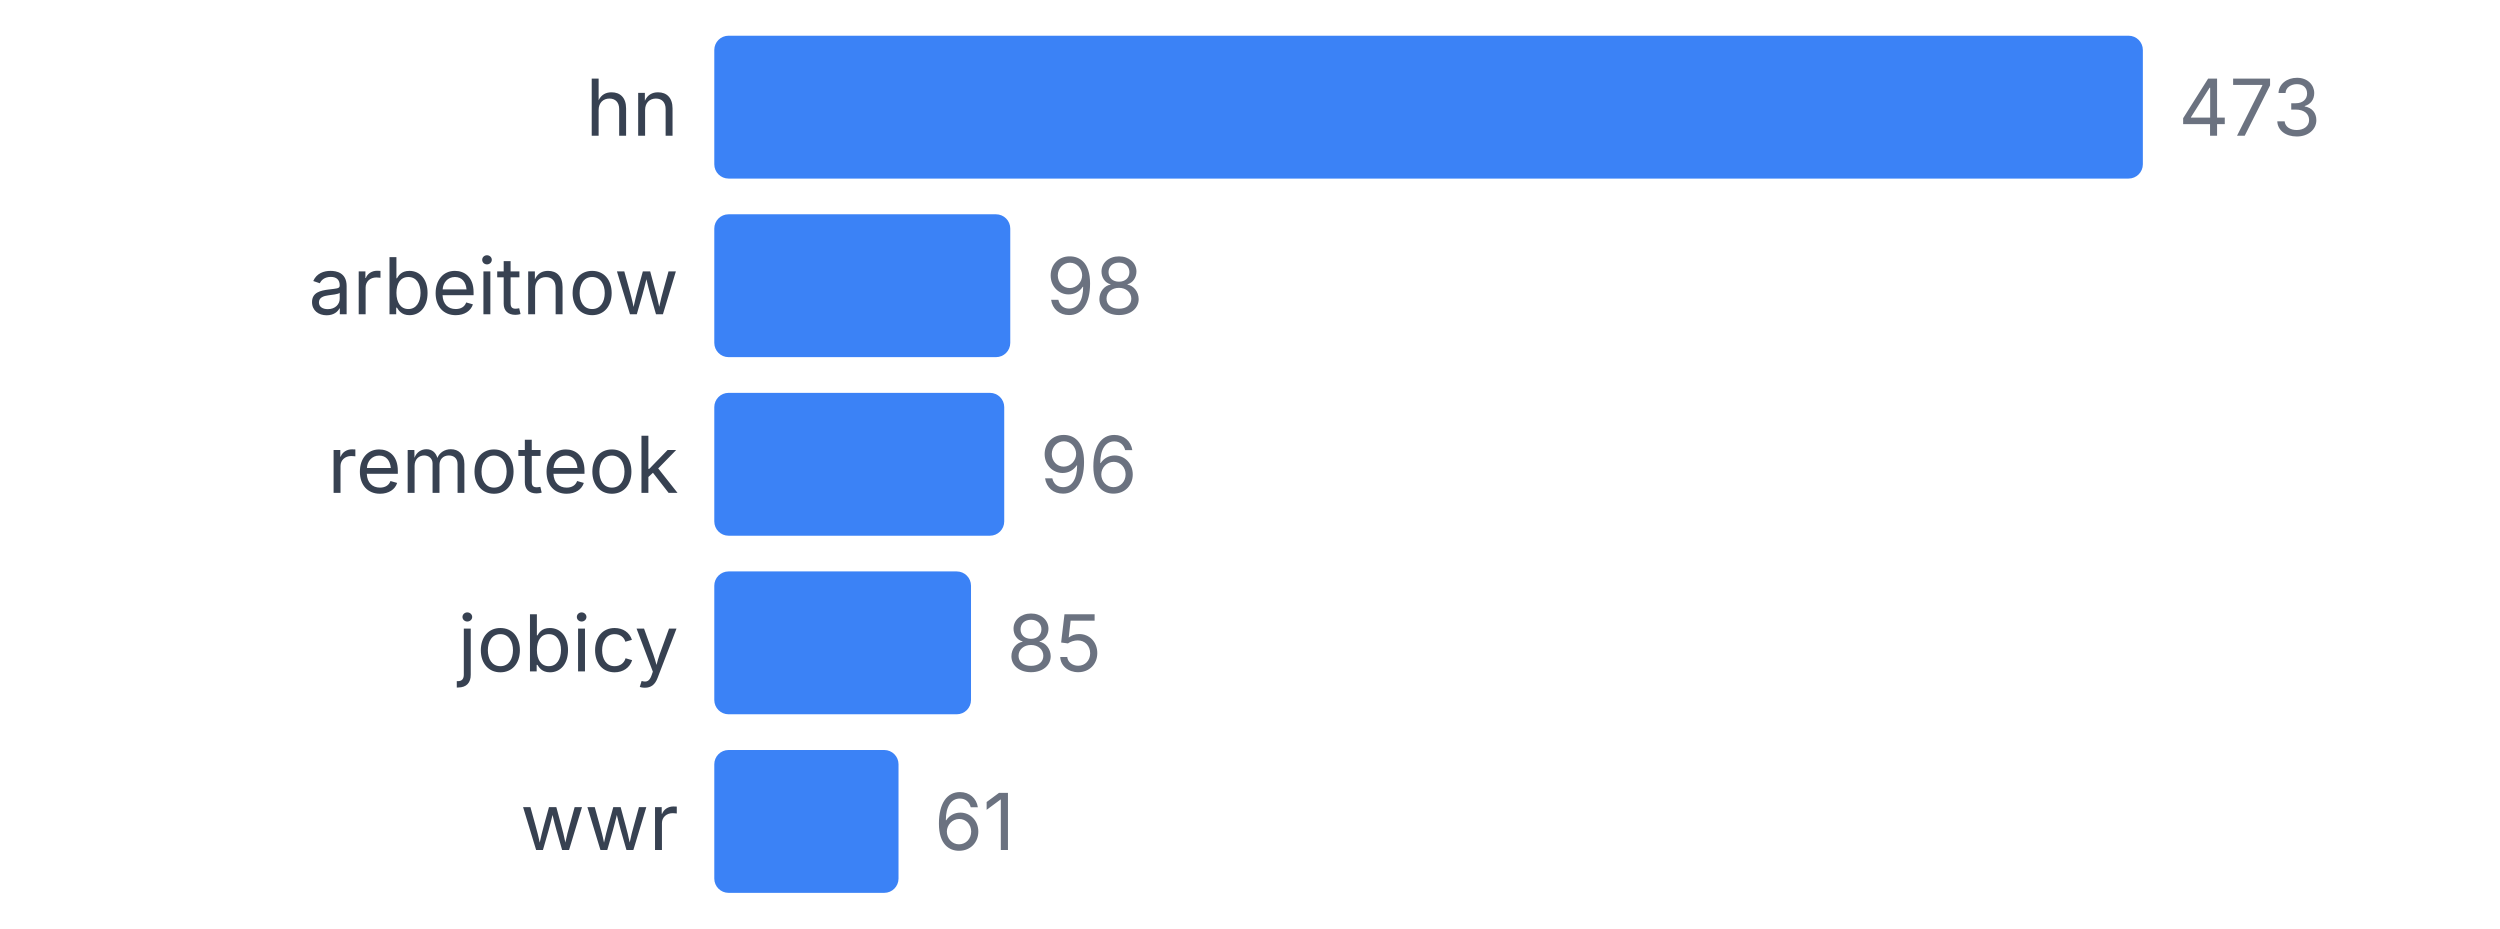
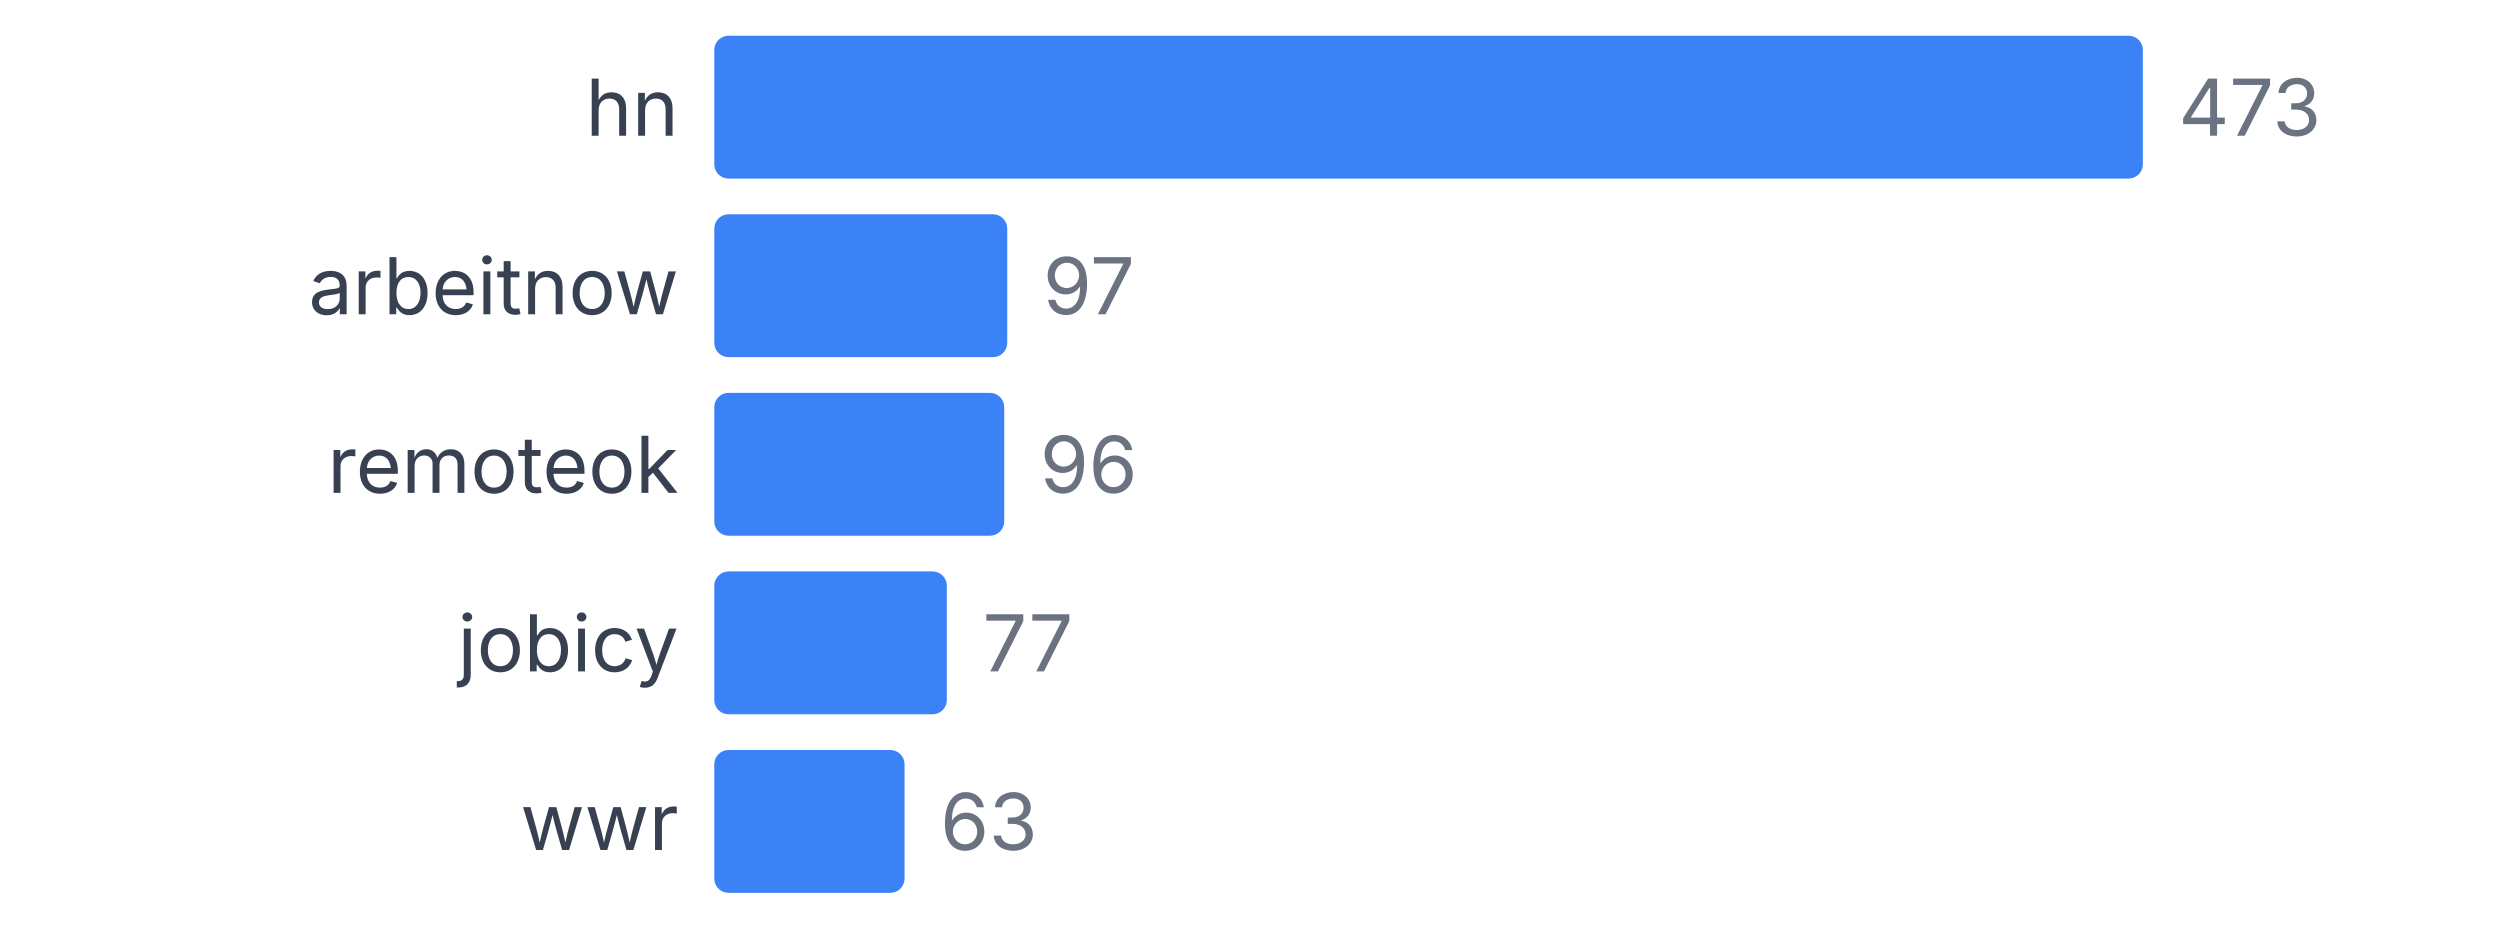
<svg xmlns="http://www.w3.org/2000/svg" width="350" height="130" viewBox="0 0 350 130">
  <style>
    text { font-family: system-ui, -apple-system, sans-serif; }
  </style>
  <text x="95" y="19" text-anchor="end" font-size="11" fill="#374151">hn</text>
  <rect x="100" y="5" width="200" height="20" fill="#3b82f6" rx="2" />
  <text x="305" y="19" font-size="11" fill="#6b7280">473</text>
  <text x="95" y="44" text-anchor="end" font-size="11" fill="#374151">arbeitnow</text>
-   <rect x="100" y="30" width="41.438" height="20" fill="#3b82f6" rx="2" />
-   <text x="146.438" y="44" font-size="11" fill="#6b7280">98</text>
+   <rect x="100" y="30" width="41.015" height="20" fill="#3b82f6" rx="2" />
+   <text x="146.015" y="44" font-size="11" fill="#6b7280">97</text>
  <text x="95" y="69" text-anchor="end" font-size="11" fill="#374151">remoteok</text>
  <rect x="100" y="55" width="40.592" height="20" fill="#3b82f6" rx="2" />
  <text x="145.592" y="69" font-size="11" fill="#6b7280">96</text>
  <text x="95" y="94" text-anchor="end" font-size="11" fill="#374151">jobicy</text>
-   <rect x="100" y="80" width="35.941" height="20" fill="#3b82f6" rx="2" />
-   <text x="140.941" y="94" font-size="11" fill="#6b7280">85</text>
+   <rect x="100" y="80" width="32.558" height="20" fill="#3b82f6" rx="2" />
+   <text x="137.558" y="94" font-size="11" fill="#6b7280">77</text>
  <text x="95" y="119" text-anchor="end" font-size="11" fill="#374151">wwr</text>
-   <rect x="100" y="105" width="25.793" height="20" fill="#3b82f6" rx="2" />
-   <text x="130.793" y="119" font-size="11" fill="#6b7280">61</text>
+   <rect x="100" y="105" width="26.638" height="20" fill="#3b82f6" rx="2" />
+   <text x="131.638" y="119" font-size="11" fill="#6b7280">63</text>
</svg>
